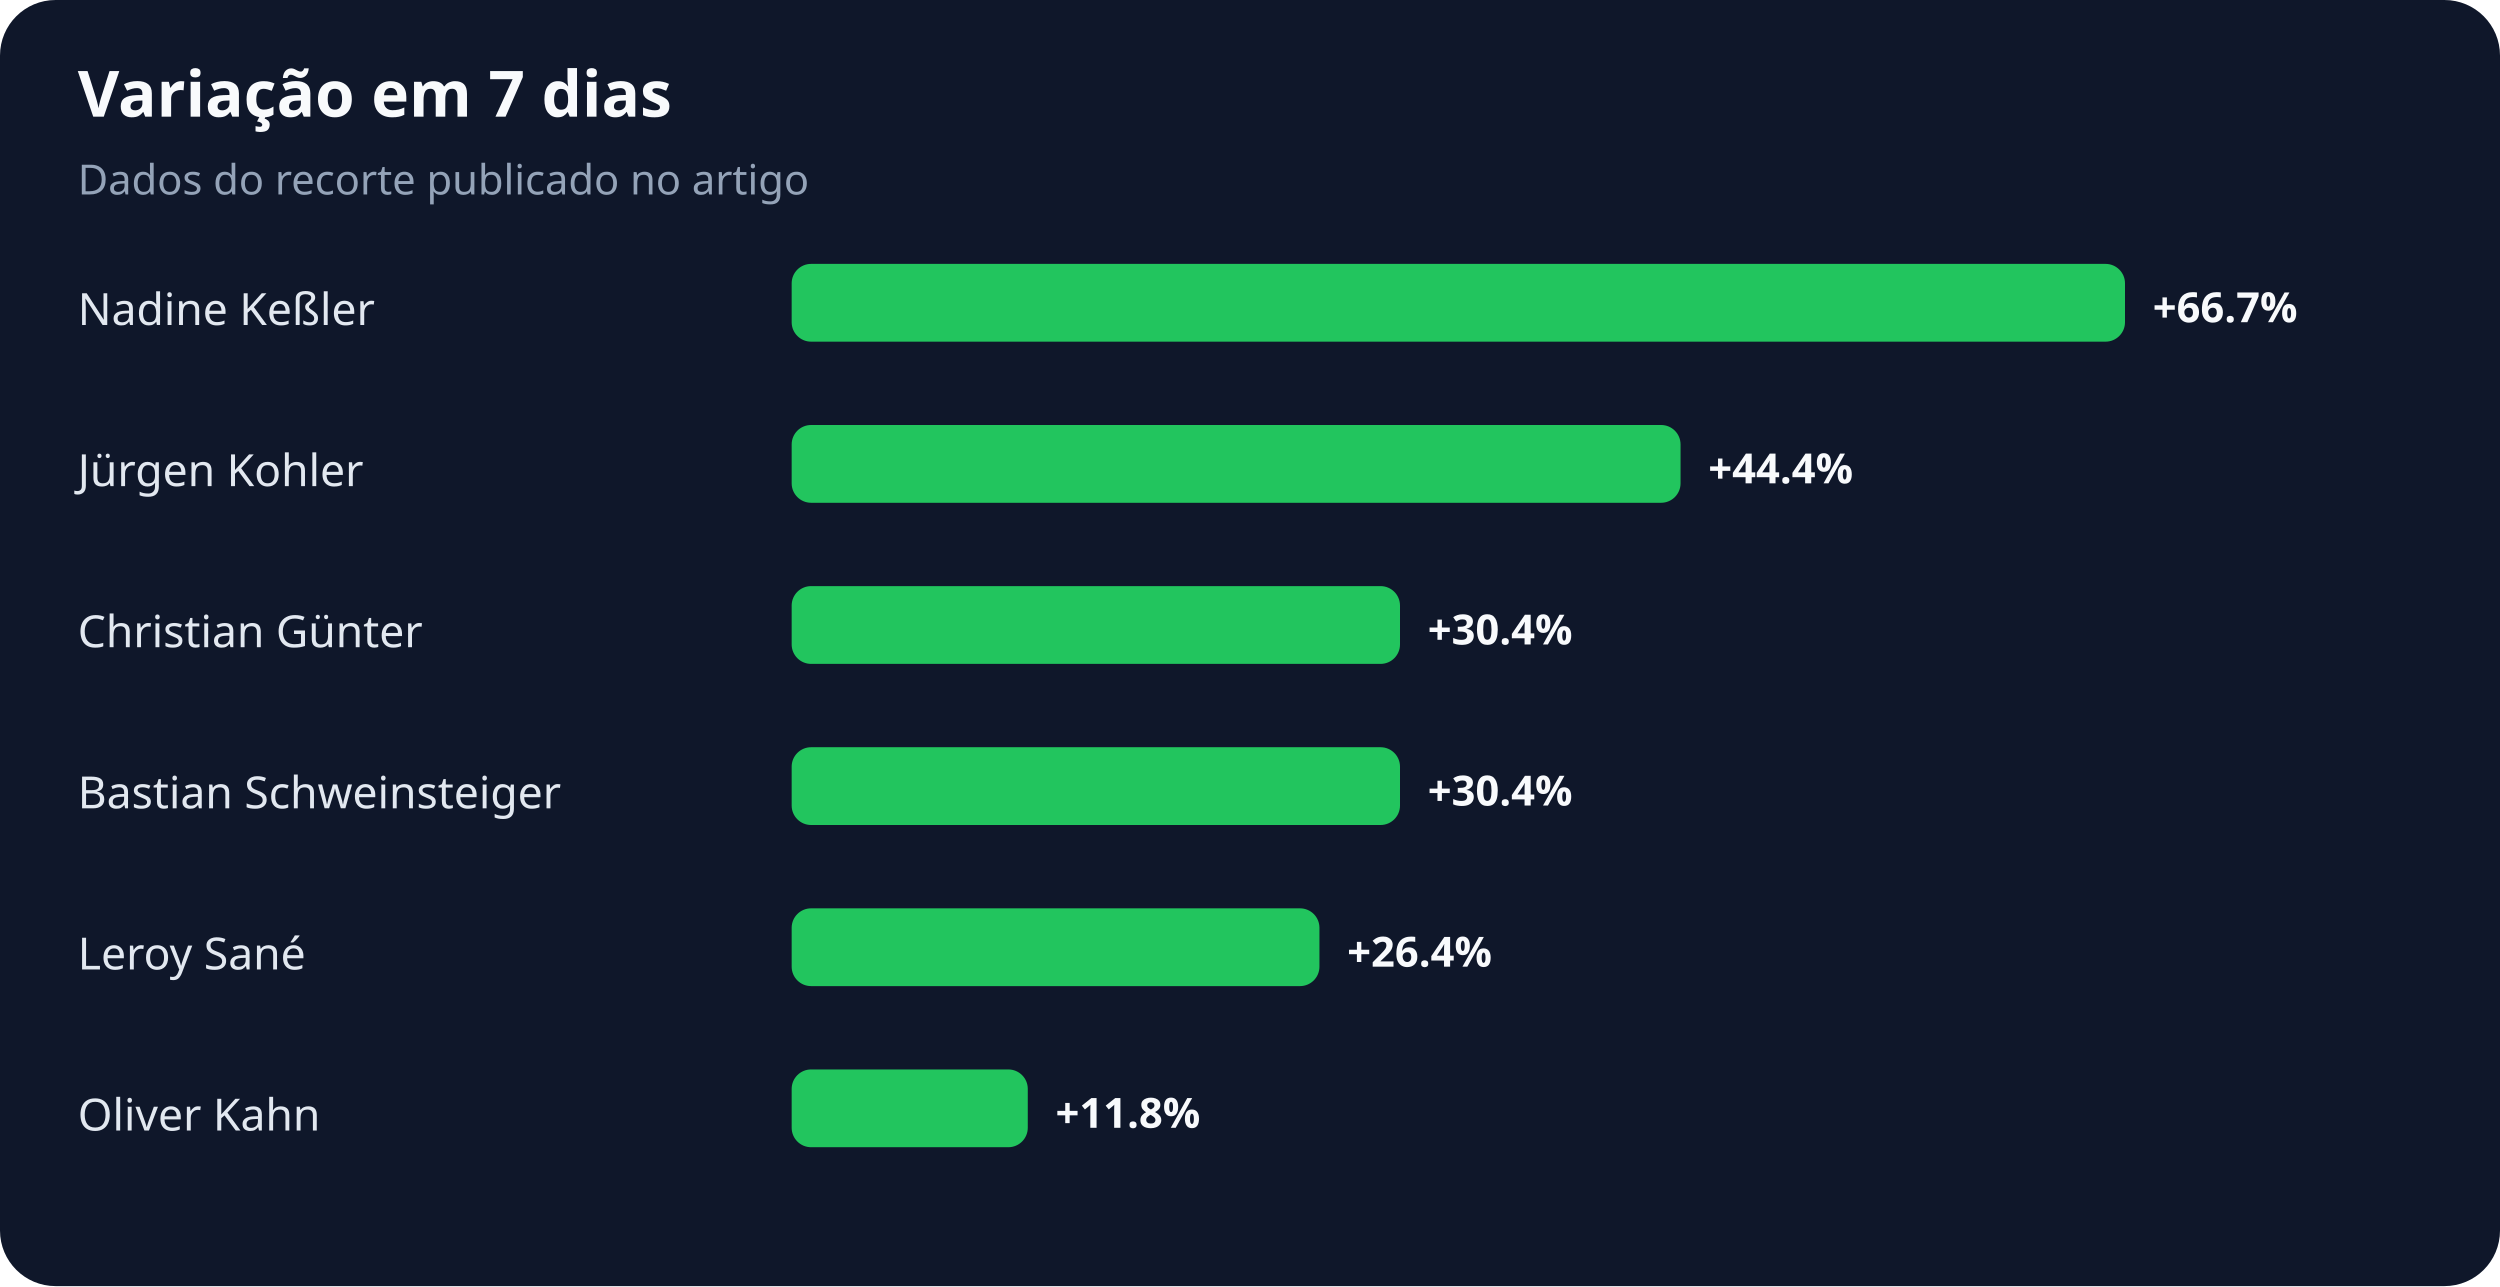
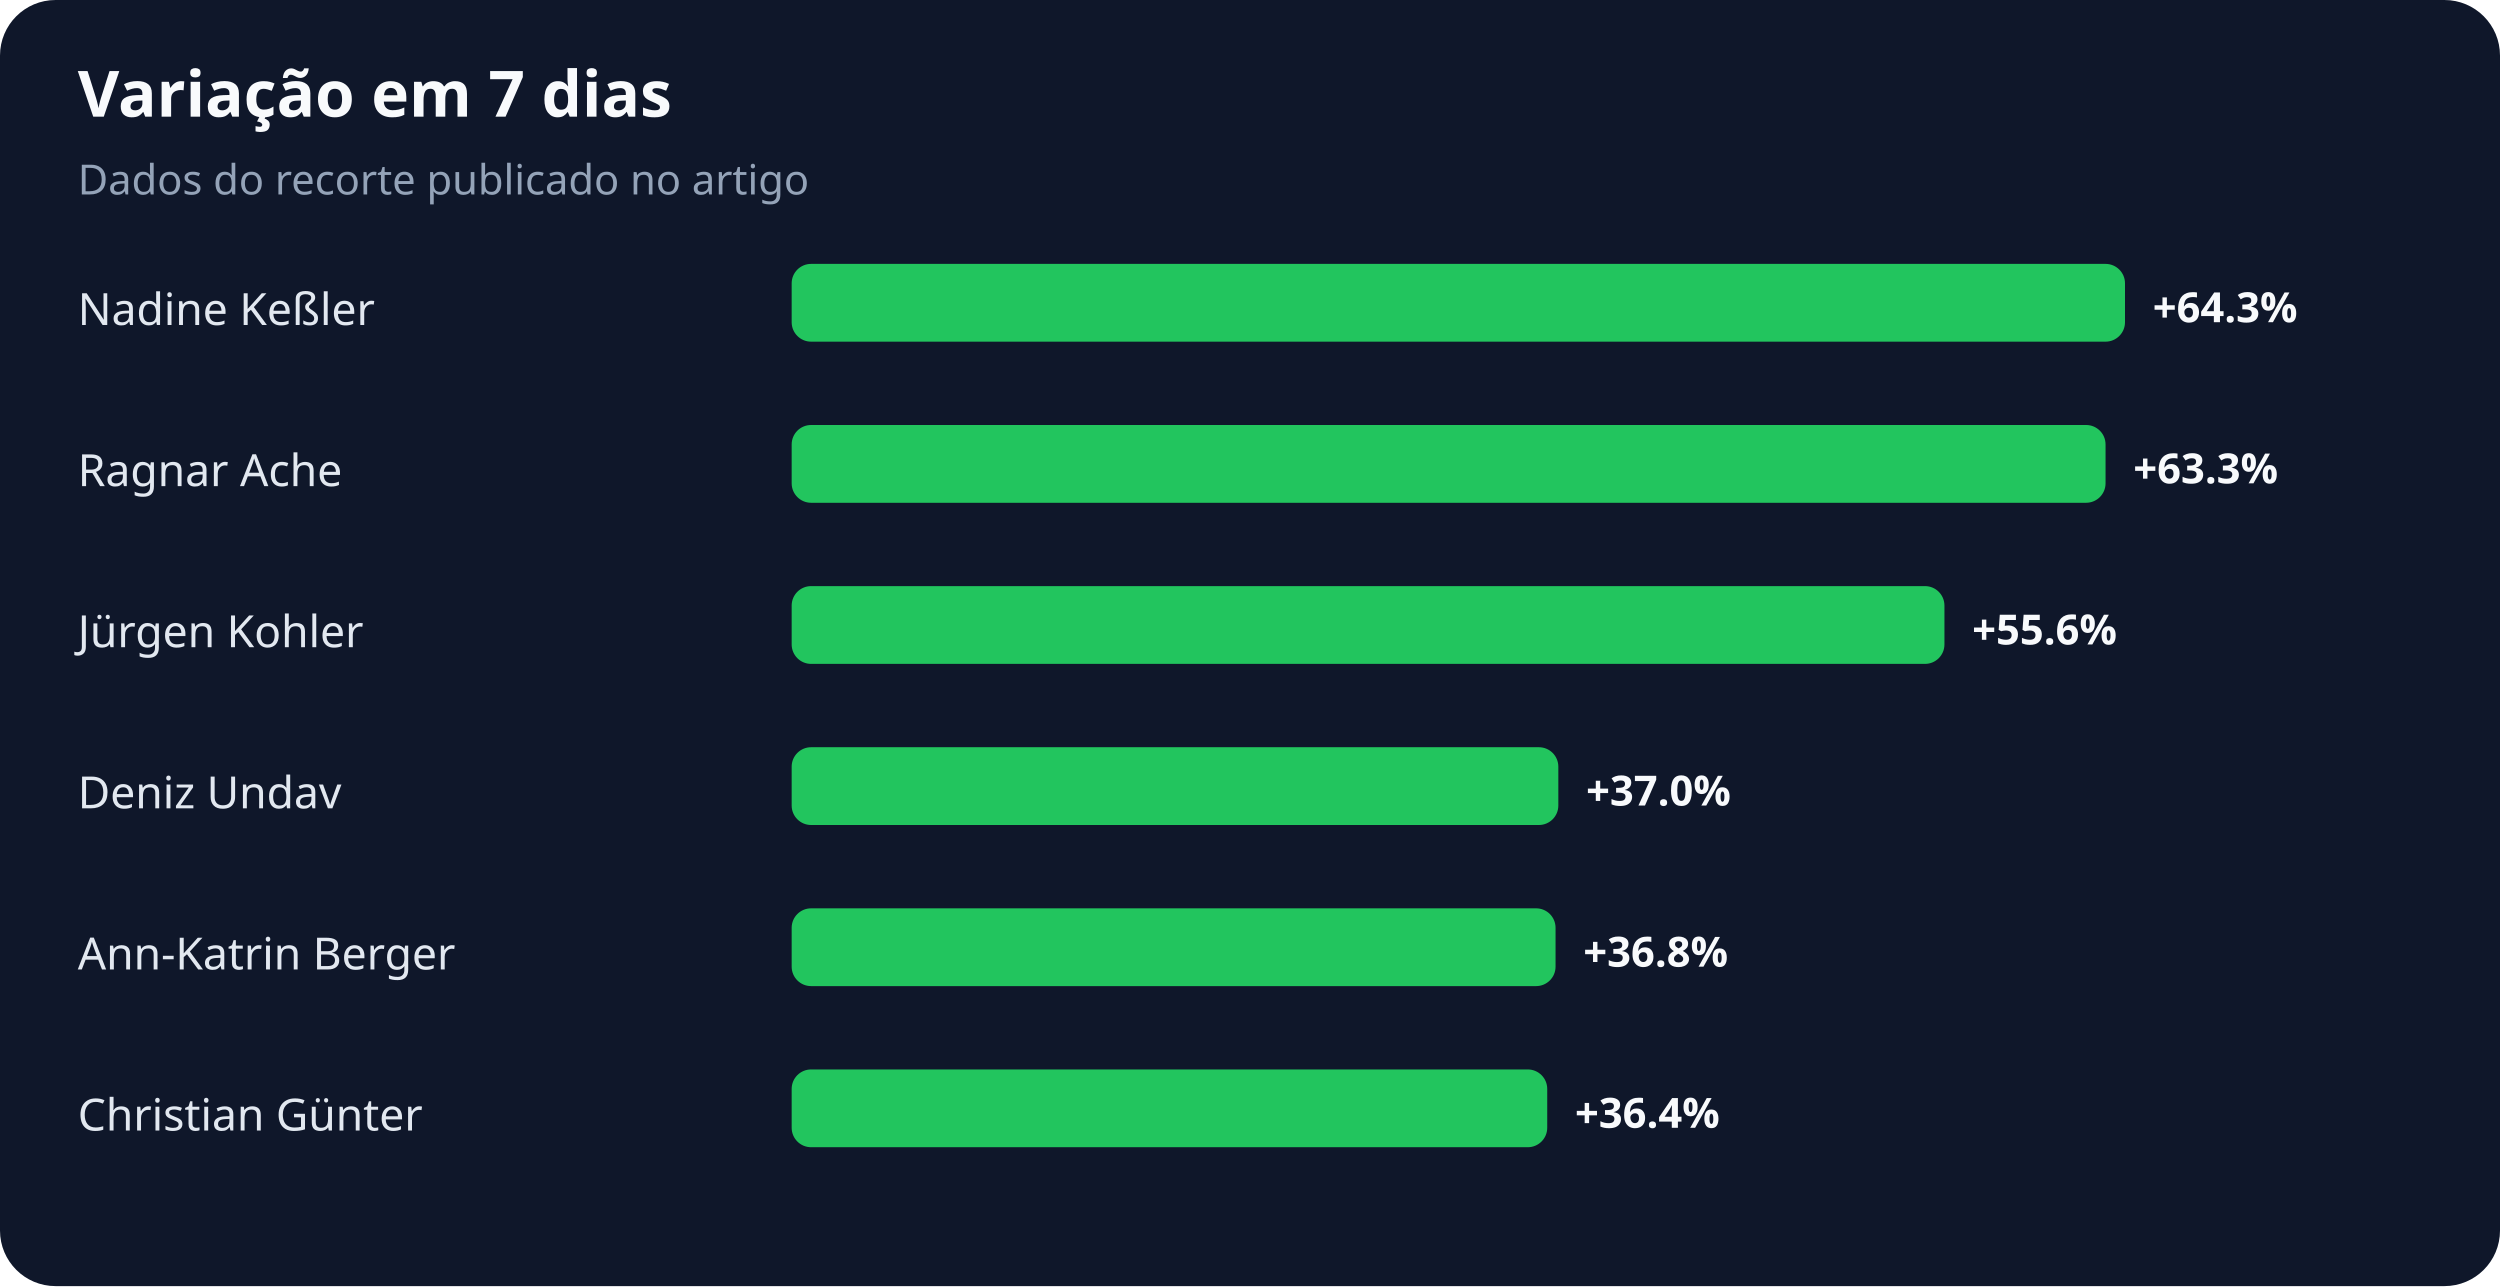
<svg xmlns="http://www.w3.org/2000/svg" width="900" height="463" viewBox="0 0 900 463" role="img" aria-labelledby="title desc">
  <rect width="100%" height="100%" rx="20" fill="#0f172a" />
  <text x="28" y="42" fill="#f8fafc" font-family="system-ui,sans-serif" font-size="23" font-weight="700">Variação em 7 dias</text>
  <text x="28" y="70" fill="#94a3b8" font-family="system-ui,sans-serif" font-size="15">Dados do recorte publicado no artigo</text>
  <text x="28" y="117" fill="#e2e8f0" font-family="system-ui,sans-serif" font-size="16">Nadine Keßler</text>
  <rect x="285" y="95" width="480" height="28" rx="7" fill="#22c55e" />
-   <text x="775" y="116" fill="#f8fafc" font-family="system-ui,sans-serif" font-size="15" font-weight="700">+66.7%</text>
-   <text x="28" y="175" fill="#e2e8f0" font-family="system-ui,sans-serif" font-size="16">Jürgen Kohler</text>
-   <rect x="285" y="153" width="320" height="28" rx="7" fill="#22c55e" />
-   <text x="615" y="174" fill="#f8fafc" font-family="system-ui,sans-serif" font-size="15" font-weight="700">+44.4%</text>
-   <text x="28" y="233" fill="#e2e8f0" font-family="system-ui,sans-serif" font-size="16">Christian Günter</text>
-   <rect x="285" y="211" width="219" height="28" rx="7" fill="#22c55e" />
-   <text x="514" y="232" fill="#f8fafc" font-family="system-ui,sans-serif" font-size="15" font-weight="700">+30.4%</text>
-   <text x="28" y="291" fill="#e2e8f0" font-family="system-ui,sans-serif" font-size="16">Bastian Schweinsteiger</text>
-   <rect x="285" y="269" width="219" height="28" rx="7" fill="#22c55e" />
-   <text x="514" y="290" fill="#f8fafc" font-family="system-ui,sans-serif" font-size="15" font-weight="700">+30.4%</text>
-   <text x="28" y="349" fill="#e2e8f0" font-family="system-ui,sans-serif" font-size="16">Leroy Sané</text>
-   <rect x="285" y="327" width="190" height="28" rx="7" fill="#22c55e" />
-   <text x="485" y="348" fill="#f8fafc" font-family="system-ui,sans-serif" font-size="15" font-weight="700">+26.4%</text>
-   <text x="28" y="407" fill="#e2e8f0" font-family="system-ui,sans-serif" font-size="16">Oliver Kahn</text>
-   <rect x="285" y="385" width="85" height="28" rx="7" fill="#22c55e" />
-   <text x="380" y="406" fill="#f8fafc" font-family="system-ui,sans-serif" font-size="15" font-weight="700">+11.8%</text>
+   <text x="775" y="116" fill="#f8fafc" font-family="system-ui,sans-serif" font-size="15" font-weight="700">+64.3%</text>
+   <text x="28" y="175" fill="#e2e8f0" font-family="system-ui,sans-serif" font-size="16">Ragnar Ache</text>
+   <rect x="285" y="153" width="473" height="28" rx="7" fill="#22c55e" />
+   <text x="768" y="174" fill="#f8fafc" font-family="system-ui,sans-serif" font-size="15" font-weight="700">+63.3%</text>
+   <text x="28" y="233" fill="#e2e8f0" font-family="system-ui,sans-serif" font-size="16">Jürgen Kohler</text>
+   <rect x="285" y="211" width="415" height="28" rx="7" fill="#22c55e" />
+   <text x="710" y="232" fill="#f8fafc" font-family="system-ui,sans-serif" font-size="15" font-weight="700">+55.6%</text>
+   <text x="28" y="291" fill="#e2e8f0" font-family="system-ui,sans-serif" font-size="16">Deniz Undav</text>
+   <rect x="285" y="269" width="276" height="28" rx="7" fill="#22c55e" />
+   <text x="571" y="290" fill="#f8fafc" font-family="system-ui,sans-serif" font-size="15" font-weight="700">+37.0%</text>
+   <text x="28" y="349" fill="#e2e8f0" font-family="system-ui,sans-serif" font-size="16">Ann-Katrin Berger</text>
+   <rect x="285" y="327" width="275" height="28" rx="7" fill="#22c55e" />
+   <text x="570" y="348" fill="#f8fafc" font-family="system-ui,sans-serif" font-size="15" font-weight="700">+36.8%</text>
+   <text x="28" y="407" fill="#e2e8f0" font-family="system-ui,sans-serif" font-size="16">Christian Günter</text>
+   <rect x="285" y="385" width="272" height="28" rx="7" fill="#22c55e" />
+   <text x="567" y="406" fill="#f8fafc" font-family="system-ui,sans-serif" font-size="15" font-weight="700">+36.4%</text>
</svg>
